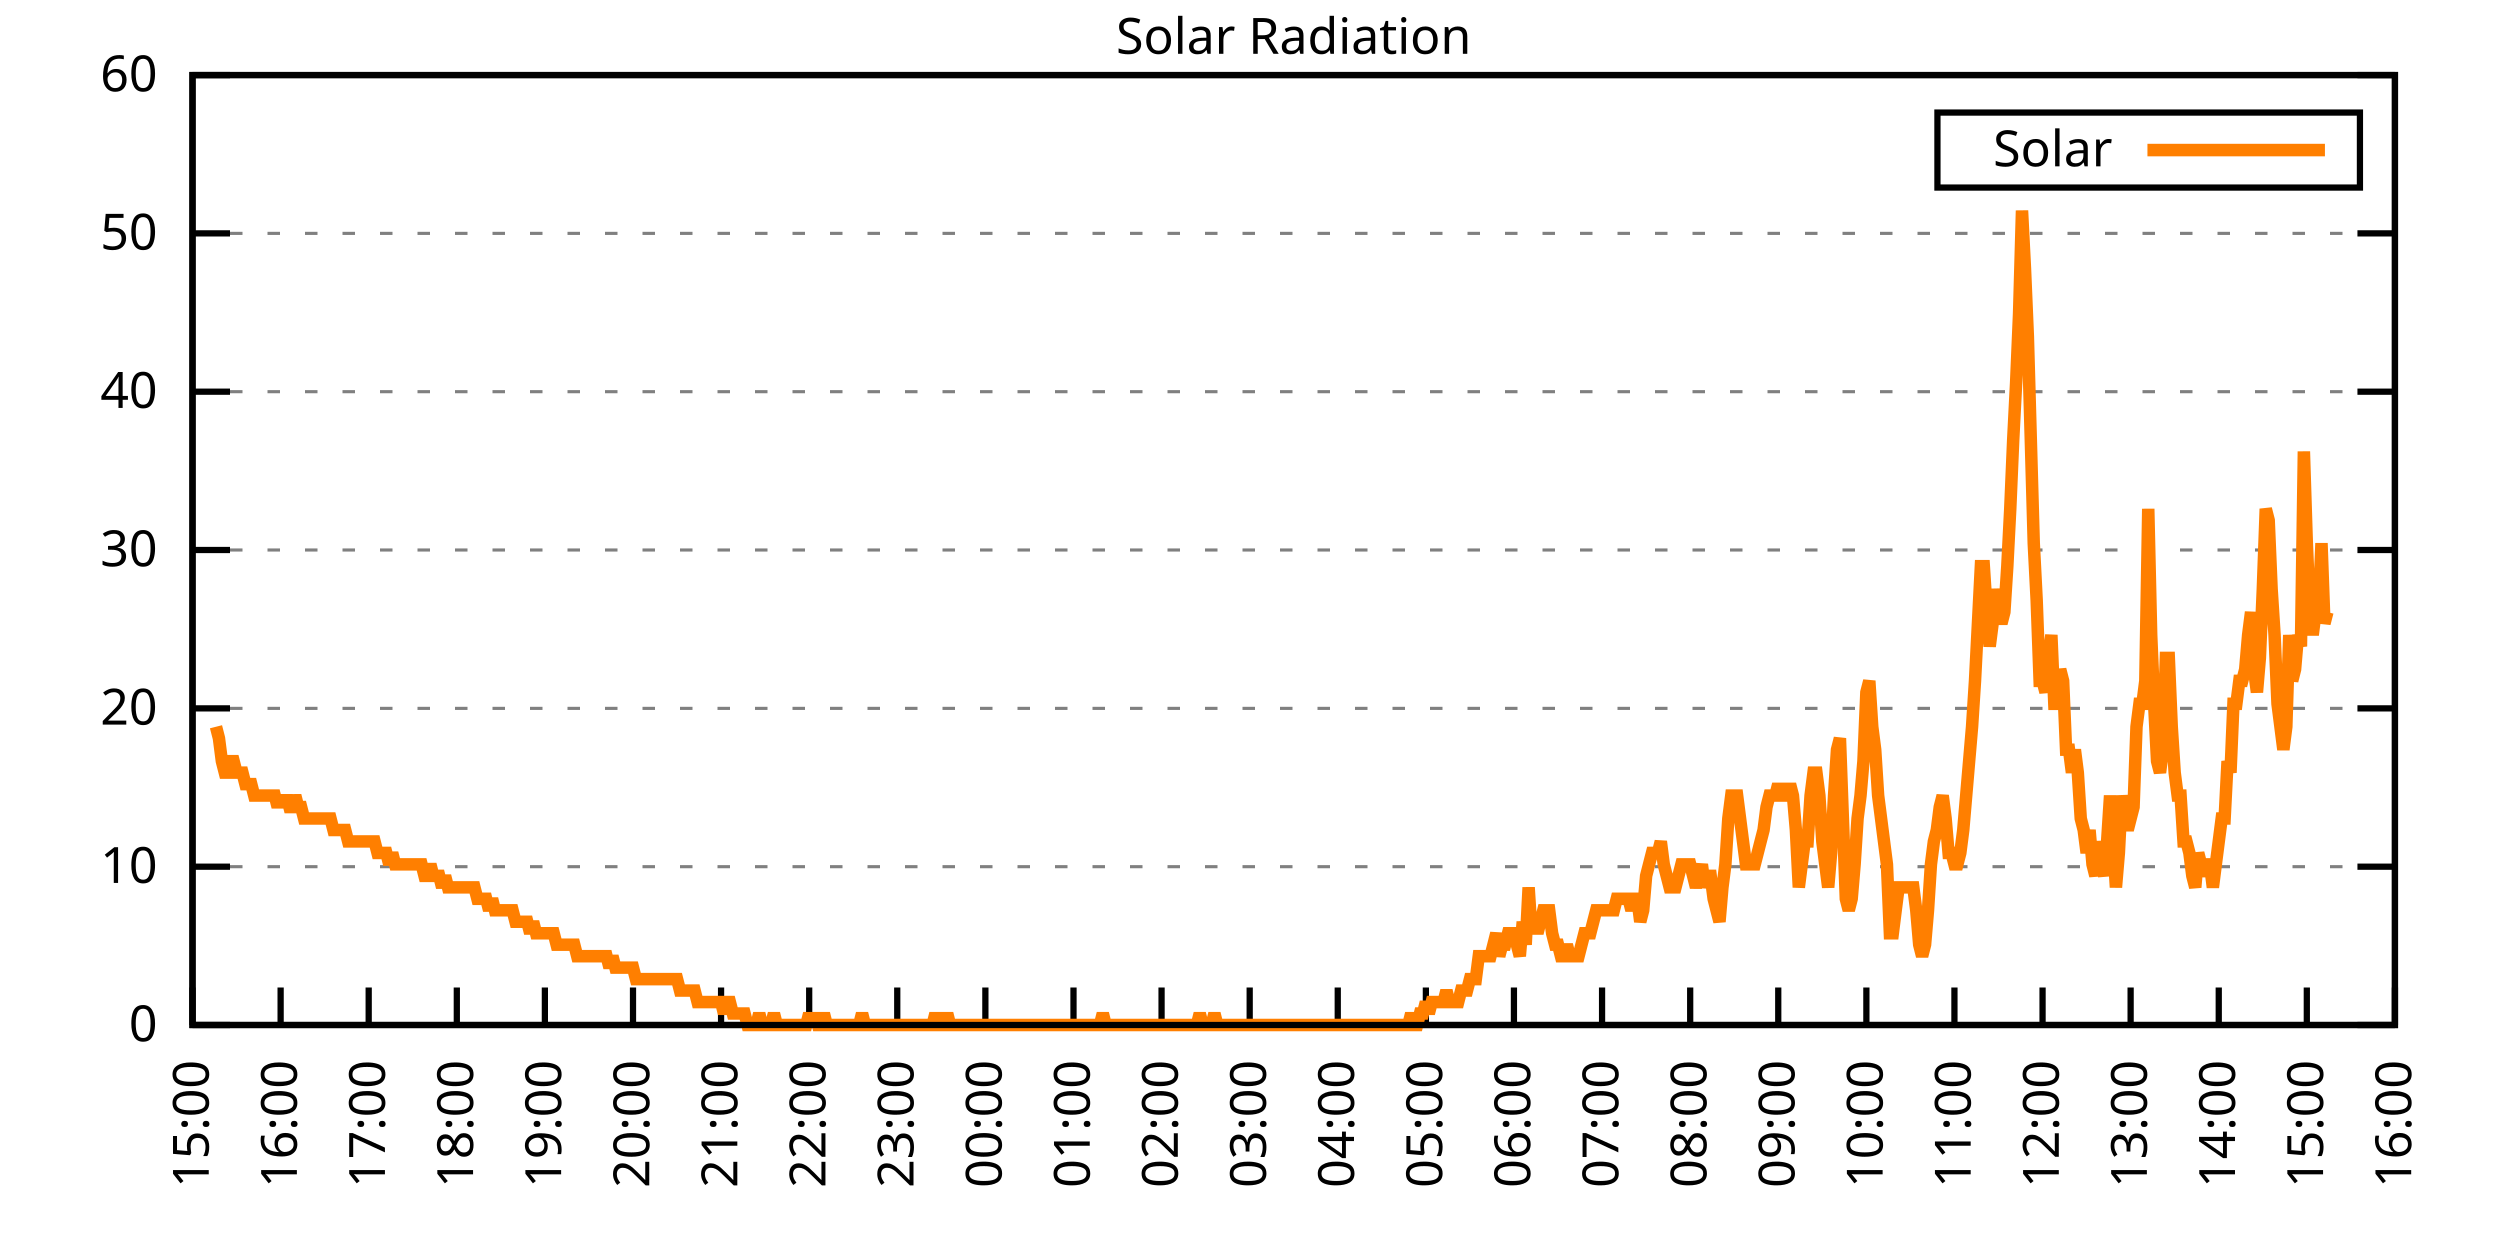
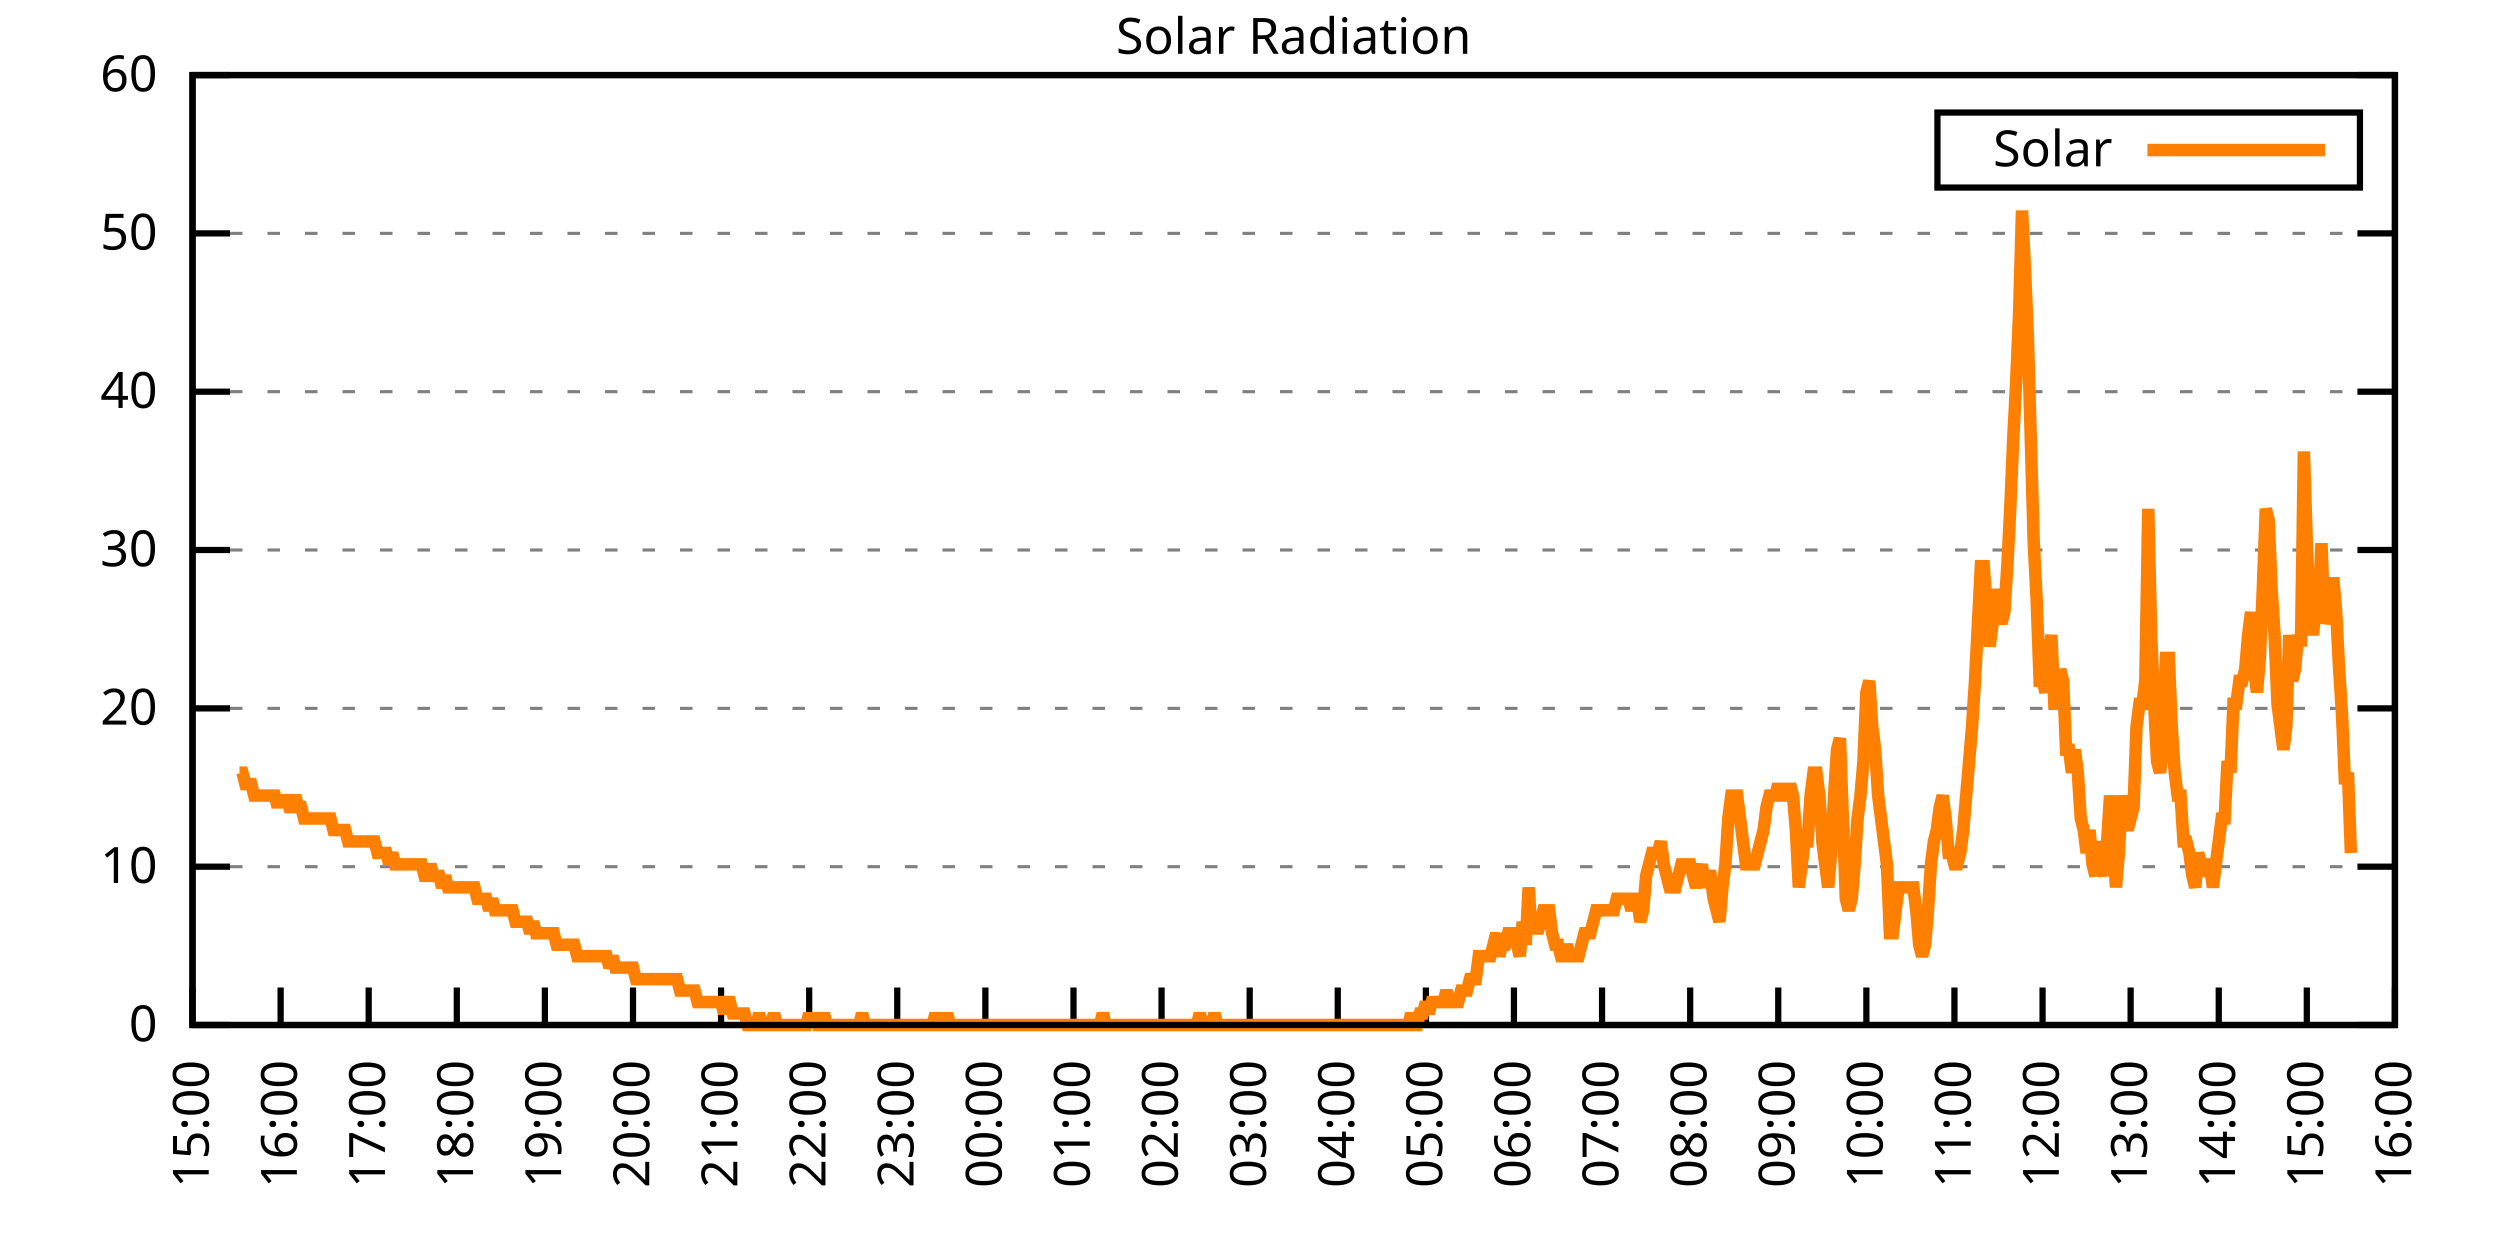
<svg xmlns="http://www.w3.org/2000/svg" xmlns:xlink="http://www.w3.org/1999/xlink" width="400" height="200" viewBox="0 0 400 200">
  <g id="gnuplot_canvas">
    <rect x="0" y="0" width="400" height="200" fill="none" />
    <defs>
      <circle id="gpDot" r="0.5" stroke-width="0.5" stroke="currentColor" />
      <path id="gpPt0" stroke-width="0.333" stroke="currentColor" d="M-1,0 h2 M0,-1 v2" />
      <path id="gpPt1" stroke-width="0.333" stroke="currentColor" d="M-1,-1 L1,1 M1,-1 L-1,1" />
      <path id="gpPt2" stroke-width="0.333" stroke="currentColor" d="M-1,0 L1,0 M0,-1 L0,1 M-1,-1 L1,1 M-1,1 L1,-1" />
      <rect id="gpPt3" stroke-width="0.333" stroke="currentColor" x="-1" y="-1" width="2" height="2" />
      <rect id="gpPt4" stroke-width="0.333" stroke="currentColor" fill="currentColor" x="-1" y="-1" width="2" height="2" />
      <circle id="gpPt5" stroke-width="0.333" stroke="currentColor" cx="0" cy="0" r="1" />
      <use xlink:href="#gpPt5" id="gpPt6" fill="currentColor" stroke="none" />
      <path id="gpPt7" stroke-width="0.333" stroke="currentColor" d="M0,-1.33 L-1.33,0.67 L1.33,0.67 z" />
      <use xlink:href="#gpPt7" id="gpPt8" fill="currentColor" stroke="none" />
      <use xlink:href="#gpPt7" id="gpPt9" stroke="currentColor" transform="rotate(180)" />
      <use xlink:href="#gpPt9" id="gpPt10" fill="currentColor" stroke="none" />
      <use xlink:href="#gpPt3" id="gpPt11" stroke="currentColor" transform="rotate(45)" />
      <use xlink:href="#gpPt11" id="gpPt12" fill="currentColor" stroke="none" />
      <path id="gpPt13" stroke-width="0.333" stroke="currentColor" d="M0,1.330 L1.265,0.411 L0.782,-1.067 L-0.782,-1.076 L-1.265,0.411 z" />
      <use xlink:href="#gpPt13" id="gpPt14" fill="currentColor" stroke="none" />
      <filter id="textbox" filterUnits="objectBoundingBox" x="0" y="0" height="1" width="1">
        <feFlood flood-color="white" flood-opacity="1" result="bgnd" />
        <feComposite in="SourceGraphic" in2="bgnd" operator="atop" />
      </filter>
      <filter id="greybox" filterUnits="objectBoundingBox" x="0" y="0" height="1" width="1">
        <feFlood flood-color="lightgrey" flood-opacity="1" result="grey" />
        <feComposite in="SourceGraphic" in2="grey" operator="atop" />
      </filter>
    </defs>
    <g fill="none" color="white" stroke="currentColor" stroke-width="1.00" stroke-linecap="butt" stroke-linejoin="miter">
</g>
    <g fill="none" color="black" stroke="currentColor" stroke-width="1.00" stroke-linecap="butt" stroke-linejoin="miter">
      <g stroke="none" shape-rendering="crispEdges">
        <polygon fill="rgb(255, 255, 255)" points="30.80,164.00 383.18,164.00 383.18,12.02 30.80,12.02 " />
      </g>
    </g>
    <g fill="none" color="black" stroke="currentColor" stroke-width="1.00" stroke-linecap="butt" stroke-linejoin="miter">
</g>
    <g fill="none" color="black" stroke="black" stroke-width="0.50" stroke-linecap="butt" stroke-linejoin="miter">
</g>
    <g fill="none" color="gray" stroke="currentColor" stroke-width="0.50" stroke-linecap="butt" stroke-linejoin="miter">
      <path stroke="gray" stroke-dasharray="2,4" class="gridline" d="M30.80,164.00 L383.19,164.00  " />
    </g>
    <g fill="none" color="gray" stroke="gray" stroke-width="1.00" stroke-linecap="butt" stroke-linejoin="miter">
</g>
    <g fill="none" color="black" stroke="currentColor" stroke-width="1.00" stroke-linecap="butt" stroke-linejoin="miter">
      <path stroke="black" d="M30.80,164.00 L36.80,164.00 M383.19,164.00 L377.19,164.00  " />
      <g transform="translate(25.20,166.60)" stroke="none" fill="black" font-family="Sans" font-size="8.00" text-anchor="end">
        <text>
          <tspan font-family="Sans"> 0</tspan>
        </text>
      </g>
    </g>
    <g fill="none" color="black" stroke="currentColor" stroke-width="1.00" stroke-linecap="butt" stroke-linejoin="miter">
</g>
    <g fill="none" color="black" stroke="black" stroke-width="0.50" stroke-linecap="butt" stroke-linejoin="miter">
</g>
    <g fill="none" color="gray" stroke="currentColor" stroke-width="0.50" stroke-linecap="butt" stroke-linejoin="miter">
      <path stroke="gray" stroke-dasharray="2,4" class="gridline" d="M30.80,138.67 L383.19,138.67  " />
    </g>
    <g fill="none" color="gray" stroke="gray" stroke-width="1.00" stroke-linecap="butt" stroke-linejoin="miter">
</g>
    <g fill="none" color="black" stroke="currentColor" stroke-width="1.00" stroke-linecap="butt" stroke-linejoin="miter">
      <path stroke="black" d="M30.80,138.67 L36.80,138.67 M383.19,138.67 L377.19,138.67  " />
      <g transform="translate(25.20,141.27)" stroke="none" fill="black" font-family="Sans" font-size="8.00" text-anchor="end">
        <text>
          <tspan font-family="Sans"> 10</tspan>
        </text>
      </g>
    </g>
    <g fill="none" color="black" stroke="currentColor" stroke-width="1.00" stroke-linecap="butt" stroke-linejoin="miter">
</g>
    <g fill="none" color="black" stroke="black" stroke-width="0.50" stroke-linecap="butt" stroke-linejoin="miter">
</g>
    <g fill="none" color="gray" stroke="currentColor" stroke-width="0.50" stroke-linecap="butt" stroke-linejoin="miter">
      <path stroke="gray" stroke-dasharray="2,4" class="gridline" d="M30.80,113.34 L383.19,113.34  " />
    </g>
    <g fill="none" color="gray" stroke="gray" stroke-width="1.00" stroke-linecap="butt" stroke-linejoin="miter">
</g>
    <g fill="none" color="black" stroke="currentColor" stroke-width="1.00" stroke-linecap="butt" stroke-linejoin="miter">
      <path stroke="black" d="M30.80,113.34 L36.80,113.34 M383.19,113.34 L377.19,113.34  " />
      <g transform="translate(25.20,115.94)" stroke="none" fill="black" font-family="Sans" font-size="8.00" text-anchor="end">
        <text>
          <tspan font-family="Sans"> 20</tspan>
        </text>
      </g>
    </g>
    <g fill="none" color="black" stroke="currentColor" stroke-width="1.00" stroke-linecap="butt" stroke-linejoin="miter">
</g>
    <g fill="none" color="black" stroke="black" stroke-width="0.50" stroke-linecap="butt" stroke-linejoin="miter">
</g>
    <g fill="none" color="gray" stroke="currentColor" stroke-width="0.50" stroke-linecap="butt" stroke-linejoin="miter">
      <path stroke="gray" stroke-dasharray="2,4" class="gridline" d="M30.80,88.00 L383.19,88.00  " />
    </g>
    <g fill="none" color="gray" stroke="gray" stroke-width="1.00" stroke-linecap="butt" stroke-linejoin="miter">
</g>
    <g fill="none" color="black" stroke="currentColor" stroke-width="1.00" stroke-linecap="butt" stroke-linejoin="miter">
      <path stroke="black" d="M30.80,88.00 L36.80,88.00 M383.19,88.00 L377.19,88.00  " />
      <g transform="translate(25.20,90.60)" stroke="none" fill="black" font-family="Sans" font-size="8.00" text-anchor="end">
        <text>
          <tspan font-family="Sans"> 30</tspan>
        </text>
      </g>
    </g>
    <g fill="none" color="black" stroke="currentColor" stroke-width="1.00" stroke-linecap="butt" stroke-linejoin="miter">
</g>
    <g fill="none" color="black" stroke="black" stroke-width="0.50" stroke-linecap="butt" stroke-linejoin="miter">
</g>
    <g fill="none" color="gray" stroke="currentColor" stroke-width="0.50" stroke-linecap="butt" stroke-linejoin="miter">
      <path stroke="gray" stroke-dasharray="2,4" class="gridline" d="M30.80,62.67 L383.19,62.67  " />
    </g>
    <g fill="none" color="gray" stroke="gray" stroke-width="1.00" stroke-linecap="butt" stroke-linejoin="miter">
</g>
    <g fill="none" color="black" stroke="currentColor" stroke-width="1.00" stroke-linecap="butt" stroke-linejoin="miter">
      <path stroke="black" d="M30.80,62.67 L36.80,62.67 M383.19,62.67 L377.19,62.67  " />
      <g transform="translate(25.20,65.27)" stroke="none" fill="black" font-family="Sans" font-size="8.00" text-anchor="end">
        <text>
          <tspan font-family="Sans"> 40</tspan>
        </text>
      </g>
    </g>
    <g fill="none" color="black" stroke="currentColor" stroke-width="1.00" stroke-linecap="butt" stroke-linejoin="miter">
</g>
    <g fill="none" color="black" stroke="black" stroke-width="0.50" stroke-linecap="butt" stroke-linejoin="miter">
</g>
    <g fill="none" color="gray" stroke="currentColor" stroke-width="0.50" stroke-linecap="butt" stroke-linejoin="miter">
      <path stroke="gray" stroke-dasharray="2,4" class="gridline" d="M30.80,37.34 L383.19,37.34  " />
    </g>
    <g fill="none" color="gray" stroke="gray" stroke-width="1.00" stroke-linecap="butt" stroke-linejoin="miter">
</g>
    <g fill="none" color="black" stroke="currentColor" stroke-width="1.00" stroke-linecap="butt" stroke-linejoin="miter">
      <path stroke="black" d="M30.80,37.34 L36.80,37.34 M383.19,37.34 L377.19,37.34  " />
      <g transform="translate(25.20,39.94)" stroke="none" fill="black" font-family="Sans" font-size="8.00" text-anchor="end">
        <text>
          <tspan font-family="Sans"> 50</tspan>
        </text>
      </g>
    </g>
    <g fill="none" color="black" stroke="currentColor" stroke-width="1.00" stroke-linecap="butt" stroke-linejoin="miter">
</g>
    <g fill="none" color="black" stroke="black" stroke-width="0.50" stroke-linecap="butt" stroke-linejoin="miter">
</g>
    <g fill="none" color="gray" stroke="currentColor" stroke-width="0.50" stroke-linecap="butt" stroke-linejoin="miter">
      <path stroke="gray" stroke-dasharray="2,4" class="gridline" d="M30.80,12.01 L383.19,12.01  " />
    </g>
    <g fill="none" color="gray" stroke="gray" stroke-width="1.00" stroke-linecap="butt" stroke-linejoin="miter">
</g>
    <g fill="none" color="black" stroke="currentColor" stroke-width="1.00" stroke-linecap="butt" stroke-linejoin="miter">
      <path stroke="black" d="M30.80,12.01 L36.80,12.01 M383.19,12.01 L377.19,12.01  " />
      <g transform="translate(25.20,14.61)" stroke="none" fill="black" font-family="Sans" font-size="8.00" text-anchor="end">
        <text>
          <tspan font-family="Sans"> 60</tspan>
        </text>
      </g>
    </g>
    <g fill="none" color="black" stroke="currentColor" stroke-width="1.00" stroke-linecap="butt" stroke-linejoin="miter">
      <path stroke="black" d="M30.80,164.00 L30.80,158.00  " />
      <g transform="translate(33.40,169.60) rotate(270.00)" stroke="none" fill="black" font-family="Sans" font-size="8.00" text-anchor="end">
        <text>
          <tspan font-family="Sans">15:00</tspan>
        </text>
      </g>
    </g>
    <g fill="none" color="black" stroke="currentColor" stroke-width="1.00" stroke-linecap="butt" stroke-linejoin="miter">
      <path stroke="black" d="M44.90,164.00 L44.90,158.00  " />
      <g transform="translate(47.50,169.60) rotate(270.00)" stroke="none" fill="black" font-family="Sans" font-size="8.00" text-anchor="end">
        <text>
          <tspan font-family="Sans">16:00</tspan>
        </text>
      </g>
    </g>
    <g fill="none" color="black" stroke="currentColor" stroke-width="1.00" stroke-linecap="butt" stroke-linejoin="miter">
      <path stroke="black" d="M58.99,164.00 L58.99,158.00  " />
      <g transform="translate(61.59,169.60) rotate(270.00)" stroke="none" fill="black" font-family="Sans" font-size="8.00" text-anchor="end">
        <text>
          <tspan font-family="Sans">17:00</tspan>
        </text>
      </g>
    </g>
    <g fill="none" color="black" stroke="currentColor" stroke-width="1.00" stroke-linecap="butt" stroke-linejoin="miter">
      <path stroke="black" d="M73.09,164.00 L73.09,158.00  " />
      <g transform="translate(75.69,169.60) rotate(270.00)" stroke="none" fill="black" font-family="Sans" font-size="8.00" text-anchor="end">
        <text>
          <tspan font-family="Sans">18:00</tspan>
        </text>
      </g>
    </g>
    <g fill="none" color="black" stroke="currentColor" stroke-width="1.00" stroke-linecap="butt" stroke-linejoin="miter">
      <path stroke="black" d="M87.18,164.00 L87.18,158.00  " />
      <g transform="translate(89.78,169.60) rotate(270.00)" stroke="none" fill="black" font-family="Sans" font-size="8.00" text-anchor="end">
        <text>
          <tspan font-family="Sans">19:00</tspan>
        </text>
      </g>
    </g>
    <g fill="none" color="black" stroke="currentColor" stroke-width="1.00" stroke-linecap="butt" stroke-linejoin="miter">
      <path stroke="black" d="M101.28,164.00 L101.28,158.00  " />
      <g transform="translate(103.88,169.60) rotate(270.00)" stroke="none" fill="black" font-family="Sans" font-size="8.00" text-anchor="end">
        <text>
          <tspan font-family="Sans">20:00</tspan>
        </text>
      </g>
    </g>
    <g fill="none" color="black" stroke="currentColor" stroke-width="1.00" stroke-linecap="butt" stroke-linejoin="miter">
      <path stroke="black" d="M115.37,164.00 L115.37,158.00  " />
      <g transform="translate(117.97,169.60) rotate(270.00)" stroke="none" fill="black" font-family="Sans" font-size="8.00" text-anchor="end">
        <text>
          <tspan font-family="Sans">21:00</tspan>
        </text>
      </g>
    </g>
    <g fill="none" color="black" stroke="currentColor" stroke-width="1.00" stroke-linecap="butt" stroke-linejoin="miter">
      <path stroke="black" d="M129.47,164.00 L129.47,158.00  " />
      <g transform="translate(132.07,169.60) rotate(270.00)" stroke="none" fill="black" font-family="Sans" font-size="8.00" text-anchor="end">
        <text>
          <tspan font-family="Sans">22:00</tspan>
        </text>
      </g>
    </g>
    <g fill="none" color="black" stroke="currentColor" stroke-width="1.00" stroke-linecap="butt" stroke-linejoin="miter">
      <path stroke="black" d="M143.56,164.00 L143.56,158.00  " />
      <g transform="translate(146.16,169.60) rotate(270.00)" stroke="none" fill="black" font-family="Sans" font-size="8.00" text-anchor="end">
        <text>
          <tspan font-family="Sans">23:00</tspan>
        </text>
      </g>
    </g>
    <g fill="none" color="black" stroke="currentColor" stroke-width="1.00" stroke-linecap="butt" stroke-linejoin="miter">
      <path stroke="black" d="M157.66,164.00 L157.66,158.00  " />
      <g transform="translate(160.26,169.60) rotate(270.00)" stroke="none" fill="black" font-family="Sans" font-size="8.00" text-anchor="end">
        <text>
          <tspan font-family="Sans">00:00</tspan>
        </text>
      </g>
    </g>
    <g fill="none" color="black" stroke="currentColor" stroke-width="1.00" stroke-linecap="butt" stroke-linejoin="miter">
      <path stroke="black" d="M171.76,164.00 L171.76,158.00  " />
      <g transform="translate(174.36,169.60) rotate(270.00)" stroke="none" fill="black" font-family="Sans" font-size="8.00" text-anchor="end">
        <text>
          <tspan font-family="Sans">01:00</tspan>
        </text>
      </g>
    </g>
    <g fill="none" color="black" stroke="currentColor" stroke-width="1.00" stroke-linecap="butt" stroke-linejoin="miter">
      <path stroke="black" d="M185.85,164.00 L185.85,158.00  " />
      <g transform="translate(188.45,169.60) rotate(270.00)" stroke="none" fill="black" font-family="Sans" font-size="8.00" text-anchor="end">
        <text>
          <tspan font-family="Sans">02:00</tspan>
        </text>
      </g>
    </g>
    <g fill="none" color="black" stroke="currentColor" stroke-width="1.00" stroke-linecap="butt" stroke-linejoin="miter">
      <path stroke="black" d="M199.95,164.00 L199.95,158.00  " />
      <g transform="translate(202.55,169.60) rotate(270.00)" stroke="none" fill="black" font-family="Sans" font-size="8.00" text-anchor="end">
        <text>
          <tspan font-family="Sans">03:00</tspan>
        </text>
      </g>
    </g>
    <g fill="none" color="black" stroke="currentColor" stroke-width="1.00" stroke-linecap="butt" stroke-linejoin="miter">
      <path stroke="black" d="M214.04,164.00 L214.04,158.00  " />
      <g transform="translate(216.64,169.60) rotate(270.00)" stroke="none" fill="black" font-family="Sans" font-size="8.00" text-anchor="end">
        <text>
          <tspan font-family="Sans">04:00</tspan>
        </text>
      </g>
    </g>
    <g fill="none" color="black" stroke="currentColor" stroke-width="1.00" stroke-linecap="butt" stroke-linejoin="miter">
      <path stroke="black" d="M228.14,164.00 L228.14,158.00  " />
      <g transform="translate(230.74,169.60) rotate(270.00)" stroke="none" fill="black" font-family="Sans" font-size="8.00" text-anchor="end">
        <text>
          <tspan font-family="Sans">05:00</tspan>
        </text>
      </g>
    </g>
    <g fill="none" color="black" stroke="currentColor" stroke-width="1.00" stroke-linecap="butt" stroke-linejoin="miter">
      <path stroke="black" d="M242.23,164.00 L242.23,158.00  " />
      <g transform="translate(244.83,169.60) rotate(270.00)" stroke="none" fill="black" font-family="Sans" font-size="8.00" text-anchor="end">
        <text>
          <tspan font-family="Sans">06:00</tspan>
        </text>
      </g>
    </g>
    <g fill="none" color="black" stroke="currentColor" stroke-width="1.00" stroke-linecap="butt" stroke-linejoin="miter">
      <path stroke="black" d="M256.33,164.00 L256.33,158.00  " />
      <g transform="translate(258.93,169.60) rotate(270.00)" stroke="none" fill="black" font-family="Sans" font-size="8.00" text-anchor="end">
        <text>
          <tspan font-family="Sans">07:00</tspan>
        </text>
      </g>
    </g>
    <g fill="none" color="black" stroke="currentColor" stroke-width="1.00" stroke-linecap="butt" stroke-linejoin="miter">
      <path stroke="black" d="M270.43,164.00 L270.43,158.00  " />
      <g transform="translate(273.03,169.60) rotate(270.00)" stroke="none" fill="black" font-family="Sans" font-size="8.00" text-anchor="end">
        <text>
          <tspan font-family="Sans">08:00</tspan>
        </text>
      </g>
    </g>
    <g fill="none" color="black" stroke="currentColor" stroke-width="1.00" stroke-linecap="butt" stroke-linejoin="miter">
      <path stroke="black" d="M284.52,164.00 L284.52,158.00  " />
      <g transform="translate(287.12,169.60) rotate(270.00)" stroke="none" fill="black" font-family="Sans" font-size="8.00" text-anchor="end">
        <text>
          <tspan font-family="Sans">09:00</tspan>
        </text>
      </g>
    </g>
    <g fill="none" color="black" stroke="currentColor" stroke-width="1.00" stroke-linecap="butt" stroke-linejoin="miter">
      <path stroke="black" d="M298.62,164.00 L298.62,158.00  " />
      <g transform="translate(301.22,169.60) rotate(270.00)" stroke="none" fill="black" font-family="Sans" font-size="8.00" text-anchor="end">
        <text>
          <tspan font-family="Sans">10:00</tspan>
        </text>
      </g>
    </g>
    <g fill="none" color="black" stroke="currentColor" stroke-width="1.00" stroke-linecap="butt" stroke-linejoin="miter">
      <path stroke="black" d="M312.71,164.00 L312.71,158.00  " />
      <g transform="translate(315.31,169.60) rotate(270.00)" stroke="none" fill="black" font-family="Sans" font-size="8.00" text-anchor="end">
        <text>
          <tspan font-family="Sans">11:00</tspan>
        </text>
      </g>
    </g>
    <g fill="none" color="black" stroke="currentColor" stroke-width="1.00" stroke-linecap="butt" stroke-linejoin="miter">
      <path stroke="black" d="M326.81,164.00 L326.81,158.00  " />
      <g transform="translate(329.41,169.60) rotate(270.00)" stroke="none" fill="black" font-family="Sans" font-size="8.00" text-anchor="end">
        <text>
          <tspan font-family="Sans">12:00</tspan>
        </text>
      </g>
    </g>
    <g fill="none" color="black" stroke="currentColor" stroke-width="1.00" stroke-linecap="butt" stroke-linejoin="miter">
      <path stroke="black" d="M340.90,164.00 L340.90,158.00  " />
      <g transform="translate(343.50,169.60) rotate(270.00)" stroke="none" fill="black" font-family="Sans" font-size="8.00" text-anchor="end">
        <text>
          <tspan font-family="Sans">13:00</tspan>
        </text>
      </g>
    </g>
    <g fill="none" color="black" stroke="currentColor" stroke-width="1.00" stroke-linecap="butt" stroke-linejoin="miter">
      <path stroke="black" d="M355.00,164.00 L355.00,158.00  " />
      <g transform="translate(357.60,169.60) rotate(270.00)" stroke="none" fill="black" font-family="Sans" font-size="8.00" text-anchor="end">
        <text>
          <tspan font-family="Sans">14:00</tspan>
        </text>
      </g>
    </g>
    <g fill="none" color="black" stroke="currentColor" stroke-width="1.00" stroke-linecap="butt" stroke-linejoin="miter">
      <path stroke="black" d="M369.09,164.00 L369.09,158.00  " />
      <g transform="translate(371.69,169.60) rotate(270.00)" stroke="none" fill="black" font-family="Sans" font-size="8.00" text-anchor="end">
        <text>
          <tspan font-family="Sans">15:00</tspan>
        </text>
      </g>
    </g>
    <g fill="none" color="black" stroke="currentColor" stroke-width="1.00" stroke-linecap="butt" stroke-linejoin="miter">
      <path stroke="black" d="M383.19,164.00 L383.19,158.00  " />
      <g transform="translate(385.79,169.60) rotate(270.00)" stroke="none" fill="black" font-family="Sans" font-size="8.00" text-anchor="end">
        <text>
          <tspan font-family="Sans">16:00</tspan>
        </text>
      </g>
    </g>
    <g fill="none" color="black" stroke="currentColor" stroke-width="1.00" stroke-linecap="butt" stroke-linejoin="miter">
</g>
    <g fill="none" color="black" stroke="currentColor" stroke-width="1.00" stroke-linecap="butt" stroke-linejoin="miter">
      <path stroke="black" d="M30.80,12.01 L30.80,164.00 L383.19,164.00 L383.19,12.01 L30.80,12.01 Z  " />
    </g>
    <g fill="none" color="black" stroke="currentColor" stroke-width="1.00" stroke-linecap="butt" stroke-linejoin="miter">
</g>
    <g fill="none" color="black" stroke="currentColor" stroke-width="1.00" stroke-linecap="butt" stroke-linejoin="miter">
      <path stroke="black" d="M309.99,30.01 L309.99,18.01 L377.59,18.01 L377.59,30.01 L309.99,30.01 Z  " />
    </g>
    <g id="Solar_Radiation_plot_1">
      <g fill="none" color="white" stroke="black" stroke-width="2.00" stroke-linecap="butt" stroke-linejoin="miter">
</g>
      <g fill="none" color="black" stroke="currentColor" stroke-width="2.00" stroke-linecap="butt" stroke-linejoin="miter">
        <g transform="translate(337.99,26.61)" stroke="none" fill="black" font-family="Sans" font-size="8.00" text-anchor="end">
          <text>
            <tspan font-family="Sans">Solar</tspan>
          </text>
        </g>
      </g>
      <g fill="none" color="black" stroke="currentColor" stroke-width="2.00" stroke-linecap="butt" stroke-linejoin="miter">
-         <path stroke="rgb(255, 127,   0)" d="M343.59,24.01 L371.99,24.01 M34.56,116.28 L35.03,118.12 L35.50,121.79 L35.97,123.62 L36.44,123.62 L36.91,121.79   L37.38,121.79 L37.85,123.62 L38.32,123.62 L38.79,123.62 L39.26,125.46 L39.73,125.46 L40.20,125.46 L40.67,127.29   L41.14,127.29 L41.61,127.29 L42.08,127.29 L42.55,127.29 L43.02,127.29 L43.49,127.29 L43.96,127.29 L44.43,129.13   L44.90,127.29 L45.37,129.13 L45.84,127.29 L46.31,129.13 L46.78,129.13 L47.24,127.29 L47.71,129.13 L48.18,129.13   L48.65,130.96 L49.12,130.96 L49.59,130.96 L50.06,130.96 L50.53,130.96 L51.00,130.96 L51.47,130.96 L51.94,130.96   L52.41,130.96 L52.88,130.96 L53.35,132.80 L53.82,132.80 L54.29,132.80 L54.76,132.80 L55.23,132.80 L55.70,134.63   L56.17,134.63 L56.64,134.63 L57.11,134.63 L57.58,134.63 L58.05,134.63 L58.52,134.63 L58.99,134.63 L59.46,134.63   L59.93,134.63 L60.40,136.47 L60.87,136.47 L61.34,136.47 L61.81,136.47 L62.28,138.30 L62.75,136.47 L63.22,138.30   L63.69,138.30 L64.16,138.30 L64.63,138.30 L65.10,138.30 L65.57,138.30 L66.04,138.30 L66.51,138.30 L66.98,138.30   L67.45,138.30 L67.92,140.14 L68.39,140.14 L68.86,138.30 L69.33,140.14 L69.80,140.14 L70.27,140.14 L70.74,141.98   L71.21,140.14 L71.68,141.98 L72.15,141.98 L72.62,141.98 L73.09,141.98 L73.56,141.98 L74.03,141.98 L74.50,141.98   L74.97,141.98 L75.44,141.98 L75.91,141.98 L76.38,143.81 L76.85,143.81 L77.32,143.81 L77.79,143.81 L78.26,145.65   L78.73,143.81 L79.19,145.65 L79.66,145.65 L80.13,145.65 L80.60,145.65 L81.07,145.65 L81.54,145.65 L82.01,145.65   L82.48,147.48 L82.95,147.48 L83.42,147.48 L83.89,147.48 L84.36,147.48 L84.83,149.32 L85.30,147.48 L85.77,149.32   L86.24,149.32 L86.71,149.32 L87.18,149.32 L87.65,149.32 L88.12,149.32 L88.59,149.32 L89.06,151.15 L89.53,151.15   L90.00,151.15 L90.47,151.15 L90.94,151.15 L91.41,151.15 L91.88,151.15 L92.35,152.99 L92.82,152.99 L93.29,152.99   L93.76,152.99 L94.23,152.99 L94.70,152.99 L95.17,152.99 L95.64,152.99 L96.11,152.99 L96.58,152.99 L97.05,152.99   L97.52,154.82 L97.99,152.99 L98.46,154.82 L98.93,154.82 L99.40,154.82 L99.87,154.82 L100.34,154.82 L100.81,154.82   L101.28,154.82 L101.75,156.66 L102.22,156.66 L102.69,156.66 L103.16,156.66 L103.63,156.66 L104.10,156.66 L104.57,156.66   L105.04,156.66 L105.51,156.66 L105.98,156.66 L106.45,156.66 L106.92,156.66 L107.39,156.66 L107.86,156.66 L108.33,156.66   L108.80,158.49 L109.27,158.49 L109.74,158.49 L110.21,158.49 L110.68,158.49 L111.14,158.49 L111.61,160.33 L112.08,160.33   L112.55,160.33 L113.02,160.33 L113.49,160.33 L113.96,160.33 L114.43,160.33 L114.90,160.33 L115.37,160.33 L115.84,162.16   L116.31,160.33 L116.78,160.33 L117.25,162.16 L117.72,162.16 L118.19,162.16 L118.66,162.16 L119.13,162.16 L119.60,164.00   L120.07,164.00 L120.54,164.00 L121.01,164.00 L121.48,162.16 L121.95,164.00 L122.42,164.00 L122.89,164.00 L123.36,164.00   L123.83,162.16 L124.30,164.00 L124.77,164.00 L125.24,164.00 L125.71,164.00 L126.18,164.00 L126.65,164.00 L127.12,164.00   L127.59,164.00 L128.06,164.00 L128.53,164.00 L129.00,164.00 L129.47,162.16 L129.94,164.00 L130.41,162.16 L130.88,164.00   L131.35,164.00 L131.82,162.16 L132.29,164.00 L132.76,164.00 L133.23,164.00 L133.70,164.00 L134.17,164.00 L134.64,164.00   L135.11,164.00 L135.58,164.00 L136.05,164.00 L136.52,164.00 L136.99,164.00 L137.46,164.00 L137.93,162.16 L138.40,164.00   L138.87,164.00 L139.34,164.00 L139.81,164.00 L140.28,164.00 L140.75,164.00 L141.22,164.00 L141.69,164.00 L142.16,164.00   L142.63,164.00 L143.09,164.00 L143.56,164.00 L144.03,164.00 L144.50,164.00 L144.97,164.00 L145.44,164.00 L145.91,164.00   L146.38,164.00 L146.85,164.00 L147.32,164.00 L147.79,164.00 L148.26,164.00 L148.73,164.00 L149.20,164.00 L149.67,162.16   L150.14,164.00 L150.61,164.00 L151.08,164.00 L151.55,162.16 L152.02,164.00 L152.49,164.00 L152.96,164.00 L153.43,164.00   L153.90,164.00 L154.37,164.00 L154.84,164.00 L155.31,164.00 L155.78,164.00 L156.25,164.00 L156.72,164.00 L157.19,164.00   L157.66,164.00 L158.13,164.00 L158.60,164.00 L159.07,164.00 L159.54,164.00 L160.01,164.00 L160.48,164.00 L160.95,164.00   L161.42,164.00 L161.89,164.00 L162.36,164.00 L162.83,164.00 L163.30,164.00 L163.77,164.00 L164.24,164.00 L164.71,164.00   L165.18,164.00 L165.65,164.00 L166.12,164.00 L166.59,164.00 L167.06,164.00 L167.53,164.00 L168.00,164.00 L168.47,164.00   L168.94,164.00 L169.41,164.00 L169.88,164.00 L170.35,164.00 L170.82,164.00 L171.29,164.00 L171.76,164.00 L172.23,164.00   L172.70,164.00 L173.17,164.00 L173.64,164.00 L174.11,164.00 L174.58,164.00 L175.04,164.00 L175.51,164.00 L175.98,164.00   L176.45,162.16 L176.92,164.00 L177.39,164.00 L177.86,164.00 L178.33,164.00 L178.80,164.00 L179.27,164.00 L179.74,164.00   L180.21,164.00 L180.68,164.00 L181.15,164.00 L181.62,164.00 L182.09,164.00 L182.56,164.00 L183.03,164.00 L183.50,164.00   L183.97,164.00 L184.44,164.00 L184.91,164.00 L185.38,164.00 L185.85,164.00 L186.32,164.00 L186.79,164.00 L187.26,164.00   L187.73,164.00 L188.20,164.00 L188.67,164.00 L189.14,164.00 L189.61,164.00 L190.08,164.00 L190.55,164.00 L191.02,164.00   L191.49,164.00 L191.96,162.16 L192.43,164.00 L192.90,164.00 L193.37,164.00 L193.84,164.00 L194.31,162.16 L194.78,164.00   L195.25,164.00 L195.72,164.00 L196.19,164.00 L196.66,164.00 L197.13,164.00 L197.60,164.00 L198.07,164.00 L198.54,164.00   L199.01,164.00 L199.48,164.00 L199.95,164.00 L200.42,164.00 L200.89,164.00 L201.36,164.00 L201.83,164.00 L202.30,164.00   L202.77,164.00 L203.24,164.00 L203.71,164.00 L204.18,164.00 L204.65,164.00 L205.12,164.00 L205.59,164.00 L206.06,164.00   L206.53,164.00 L207.00,164.00 L207.46,164.00 L207.93,164.00 L208.40,164.00 L208.87,164.00 L209.34,164.00 L209.81,164.00   L210.28,164.00 L210.75,164.00 L211.22,164.00 L211.69,164.00 L212.16,164.00 L212.63,164.00 L213.10,164.00 L213.57,164.00   L214.04,164.00 L214.51,164.00 L214.98,164.00 L215.45,164.00 L215.92,164.00 L216.39,164.00 L216.86,164.00 L217.33,164.00   L217.80,164.00 L218.27,164.00 L218.74,164.00 L219.21,164.00 L219.68,164.00 L220.15,164.00 L220.62,164.00 L221.09,164.00   L221.56,164.00 L222.03,164.00 L222.50,164.00 L222.97,164.00 L223.44,164.00 L223.91,164.00 L224.38,164.00 L224.85,164.00   L225.32,164.00 L225.79,162.16 L226.26,164.00 L226.73,164.00 L227.20,162.16 L227.67,162.16 L228.14,160.33 L228.61,162.16   L229.08,160.33 L229.55,160.33 L230.02,160.33 L230.49,160.33 L230.96,160.33 L231.43,158.49 L231.90,160.33 L232.37,160.33   L232.84,160.33 L233.31,160.33 L233.78,158.49 L234.25,158.49 L234.72,158.49 L235.19,156.66 L235.66,156.66 L236.13,156.66   L236.60,152.99 L237.07,152.99 L237.54,152.99 L238.01,152.99 L238.48,152.99 L238.95,151.15 L239.41,149.32 L239.88,152.99   L240.35,151.15 L240.82,151.15 L241.29,149.32 L241.76,149.32 L242.23,149.32 L242.70,151.15 L243.17,152.99 L243.64,147.48   L244.11,151.15 L244.58,141.98 L245.05,149.32 L245.52,147.48 L245.99,149.32 L246.46,147.48 L246.93,145.65 L247.40,145.65   L247.87,145.65 L248.34,149.32 L248.81,151.15 L249.28,151.15 L249.75,152.99 L250.22,152.99 L250.69,151.15 L251.16,152.99   L251.63,152.99 L252.10,152.99 L252.57,152.99 L253.04,151.15 L253.51,149.32 L253.98,149.32 L254.45,149.32 L254.92,147.48   L255.39,145.65 L255.86,145.65 L256.33,145.65 L256.80,145.65 L257.27,145.65 L257.74,145.65 L258.21,145.65 L258.68,143.81   L259.15,143.81 L259.62,143.81 L260.09,143.81 L260.56,143.81 L261.03,145.65 L261.50,143.81 L261.97,143.81 L262.44,147.48   L262.91,145.65 L263.38,140.14 L263.85,138.30 L264.32,136.47 L264.79,136.47 L265.26,136.47 L265.73,134.63 L266.20,138.30   L266.67,140.14 L267.14,141.98 L267.61,141.98 L268.08,141.98 L268.55,140.14 L269.02,138.30 L269.49,138.30 L269.96,138.30   L270.43,138.30 L270.90,140.14 L271.36,141.98 L271.83,140.14 L272.30,138.30 L272.77,141.98 L273.24,140.14 L273.71,140.14   L274.18,143.81 L274.65,145.65 L275.12,147.48 L275.59,141.98 L276.06,138.30 L276.53,130.96 L277.00,127.29 L277.47,127.29   L277.94,127.29 L278.41,130.96 L278.88,134.63 L279.35,138.30 L279.82,138.30 L280.29,138.30 L280.76,138.30 L281.23,136.47   L281.70,134.63 L282.17,132.80 L282.64,129.13 L283.11,127.29 L283.58,127.29 L284.05,127.29 L284.52,125.46 L284.99,127.29   L285.46,127.29 L285.93,127.29 L286.40,125.46 L286.87,127.29 L287.34,132.80 L287.81,141.98 L288.28,138.30 L288.75,134.63   L289.22,134.63 L289.69,127.29 L290.16,123.62 L290.63,123.62 L291.10,127.29 L291.57,134.63 L292.04,138.30 L292.51,141.98   L292.98,136.47 L293.45,127.29 L293.92,119.95 L294.39,118.12 L294.86,130.96 L295.33,143.81 L295.80,145.65 L296.27,143.81   L296.74,138.30 L297.21,130.96 L297.68,127.29 L298.15,121.79 L298.62,110.77 L299.09,108.94 L299.56,116.28 L300.03,119.95   L300.50,127.29 L300.97,130.96 L301.44,134.63 L301.91,138.30 L302.38,149.32 L302.85,149.32 L303.31,145.65 L303.78,141.98   L304.25,141.98 L304.72,141.98 L305.19,141.98 L305.66,141.98 L306.13,141.98 L306.60,145.65 L307.07,151.15 L307.54,152.99   L308.01,151.15 L308.48,145.65 L308.95,138.30 L309.42,134.63 L309.89,132.80 L310.36,129.13 L310.83,127.29 L311.30,130.96   L311.77,136.47 L312.24,136.47 L312.71,138.30 L313.18,138.30 L313.65,136.47 L314.12,132.80 L314.59,127.29 L315.06,121.79   L315.53,116.28 L316.00,108.94 L316.47,99.76 L316.94,90.59 L317.41,90.59 L317.88,97.93 L318.35,103.43 L318.82,99.76   L319.29,94.26 L319.76,97.93 L320.23,99.76 L320.70,97.93 L321.17,90.59 L321.64,81.41 L322.11,70.40 L322.58,61.22   L323.05,50.21 L323.52,33.69 L323.99,42.87 L324.46,53.88 L324.93,70.40 L325.40,86.91 L325.87,96.09 L326.34,108.94   L326.81,108.94 L327.28,110.77 L327.75,105.27 L328.22,101.60 L328.69,112.61 L329.16,112.61 L329.63,107.10 L330.10,108.94   L330.57,119.95 L331.04,119.95 L331.51,123.62 L331.98,119.95 L332.45,123.62 L332.92,130.96 L333.39,132.80 L333.86,136.47   L334.33,132.80 L334.80,138.30 L335.26,140.14 L335.73,134.63 L336.20,138.30 L336.67,140.14 L337.14,134.63 L337.61,127.29   L338.08,134.63 L338.55,141.98 L339.02,136.47 L339.49,127.29 L339.96,130.96 L340.43,132.80 L340.90,130.96 L341.37,129.13   L341.84,116.28 L342.31,112.61 L342.78,112.61 L343.25,108.94 L343.72,81.41 L344.19,101.60 L344.66,112.61 L345.13,121.79   L345.60,123.62 L346.07,119.95 L346.54,105.27 L347.01,105.27 L347.48,116.28 L347.95,123.62 L348.42,127.29 L348.89,127.29   L349.36,134.63 L349.83,134.63 L350.30,136.47 L350.77,140.14 L351.24,141.98 L351.71,136.47 L352.18,138.30 L352.65,140.14   L353.12,138.30 L353.59,138.30 L354.06,141.98 L354.53,138.30 L355.00,134.63 L355.47,130.96 L355.94,130.96 L356.41,121.79   L356.88,123.62 L357.35,112.61 L357.82,112.61 L358.29,108.94 L358.76,108.94 L359.23,107.10 L359.70,101.60 L360.17,97.93   L360.64,107.10 L361.11,110.77 L361.58,105.27 L362.05,94.26 L362.52,81.41 L362.99,83.24 L363.46,94.26 L363.93,101.60   L364.40,112.61 L364.87,116.28 L365.34,119.95 L365.81,116.28 L366.28,101.60 L366.75,108.94 L367.21,107.10 L367.68,101.60   L368.15,103.43 L368.62,72.23 L369.09,86.91 L369.56,97.93 L370.03,101.60 L370.50,97.93 L370.97,97.93 L371.44,86.91   L371.91,99.76 L372.38,97.93  " />
+         <path stroke="rgb(255, 127,   0)" d="M343.59,24.01 L371.99,24.01 M38.32,123.62 L38.79,123.62 L39.26,125.46 L39.73,125.46 L40.20,125.46 L40.67,127.29   L41.14,127.29 L41.61,127.29 L42.08,127.29 L42.55,127.29 L43.02,127.29 L43.49,127.29 L43.96,127.29 L44.43,129.13   L44.90,127.29 L45.37,129.13 L45.84,127.29 L46.31,129.13 L46.78,129.13 L47.24,127.29 L47.71,129.13 L48.18,129.13   L48.65,130.96 L49.12,130.96 L49.59,130.96 L50.06,130.96 L50.53,130.96 L51.00,130.96 L51.47,130.96 L51.94,130.96   L52.41,130.96 L52.88,130.96 L53.35,132.80 L53.82,132.80 L54.29,132.80 L54.76,132.80 L55.23,132.80 L55.70,134.63   L56.17,134.63 L56.64,134.63 L57.11,134.63 L57.58,134.63 L58.05,134.63 L58.52,134.63 L58.99,134.63 L59.46,134.63   L59.93,134.63 L60.40,136.47 L60.87,136.47 L61.34,136.47 L61.81,136.47 L62.28,138.30 L62.75,136.47 L63.22,138.30   L63.69,138.30 L64.16,138.30 L64.63,138.30 L65.10,138.30 L65.57,138.30 L66.04,138.30 L66.51,138.30 L66.98,138.30   L67.45,138.30 L67.92,140.14 L68.39,140.14 L68.86,138.30 L69.33,140.14 L69.80,140.14 L70.27,140.14 L70.74,141.98   L71.21,140.14 L71.68,141.98 L72.15,141.98 L72.62,141.98 L73.09,141.98 L73.56,141.98 L74.03,141.98 L74.50,141.98   L74.97,141.98 L75.44,141.98 L75.91,141.98 L76.38,143.81 L76.85,143.81 L77.32,143.81 L77.79,143.81 L78.26,145.65   L78.73,143.81 L79.19,145.65 L79.66,145.65 L80.13,145.65 L80.60,145.65 L81.07,145.65 L81.54,145.65 L82.01,145.65   L82.48,147.48 L82.95,147.48 L83.42,147.48 L83.89,147.48 L84.36,147.48 L84.83,149.32 L85.30,147.48 L85.77,149.32   L86.24,149.32 L86.71,149.32 L87.18,149.32 L87.65,149.32 L88.12,149.32 L88.59,149.32 L89.06,151.15 L89.53,151.15   L90.00,151.15 L90.47,151.15 L90.94,151.15 L91.41,151.15 L91.88,151.15 L92.35,152.99 L92.82,152.99 L93.29,152.99   L93.76,152.99 L94.23,152.99 L94.70,152.99 L95.17,152.99 L95.64,152.99 L96.11,152.99 L96.58,152.99 L97.05,152.99   L97.52,154.82 L97.99,152.99 L98.46,154.82 L98.93,154.82 L99.40,154.82 L99.87,154.82 L100.34,154.82 L100.81,154.82   L101.28,154.82 L101.75,156.66 L102.22,156.66 L102.69,156.66 L103.16,156.66 L103.63,156.66 L104.10,156.66 L104.57,156.66   L105.04,156.66 L105.51,156.66 L105.98,156.66 L106.45,156.66 L106.92,156.66 L107.39,156.66 L107.86,156.66 L108.33,156.66   L108.80,158.49 L109.27,158.49 L109.74,158.49 L110.21,158.49 L110.68,158.49 L111.14,158.49 L111.61,160.33 L112.08,160.33   L112.55,160.33 L113.02,160.33 L113.49,160.33 L113.96,160.33 L114.43,160.33 L114.90,160.33 L115.37,160.33 L115.84,162.16   L116.31,160.33 L116.78,160.33 L117.25,162.16 L117.72,162.16 L118.19,162.16 L118.66,162.16 L119.13,162.16 L119.60,164.00   L120.07,164.00 L120.54,164.00 L121.01,164.00 L121.48,162.16 L121.95,164.00 L122.42,164.00 L122.89,164.00 L123.36,164.00   L123.83,162.16 L124.30,164.00 L124.77,164.00 L125.24,164.00 L125.71,164.00 L126.18,164.00 L126.65,164.00 L127.12,164.00   L127.59,164.00 L128.06,164.00 L128.53,164.00 L129.00,164.00 L129.47,162.16 L129.94,164.00 L130.41,162.16 L130.88,164.00   L131.35,164.00 L131.82,162.16 L132.29,164.00 L132.76,164.00 L133.23,164.00 L133.70,164.00 L134.17,164.00 L134.64,164.00   L135.11,164.00 L135.58,164.00 L136.05,164.00 L136.52,164.00 L136.99,164.00 L137.46,164.00 L137.93,162.16 L138.40,164.00   L138.87,164.00 L139.34,164.00 L139.81,164.00 L140.28,164.00 L140.75,164.00 L141.22,164.00 L141.69,164.00 L142.16,164.00   L142.63,164.00 L143.09,164.00 L143.56,164.00 L144.03,164.00 L144.50,164.00 L144.97,164.00 L145.44,164.00 L145.91,164.00   L146.38,164.00 L146.85,164.00 L147.32,164.00 L147.79,164.00 L148.26,164.00 L148.73,164.00 L149.20,164.00 L149.67,162.16   L150.14,164.00 L150.61,164.00 L151.08,164.00 L151.55,162.16 L152.02,164.00 L152.49,164.00 L152.96,164.00 L153.43,164.00   L153.90,164.00 L154.37,164.00 L154.84,164.00 L155.31,164.00 L155.78,164.00 L156.25,164.00 L156.72,164.00 L157.19,164.00   L157.66,164.00 L158.13,164.00 L158.60,164.00 L159.07,164.00 L159.54,164.00 L160.01,164.00 L160.48,164.00 L160.95,164.00   L161.42,164.00 L161.89,164.00 L162.36,164.00 L162.83,164.00 L163.30,164.00 L163.77,164.00 L164.24,164.00 L164.71,164.00   L165.18,164.00 L165.65,164.00 L166.12,164.00 L166.59,164.00 L167.06,164.00 L167.53,164.00 L168.00,164.00 L168.47,164.00   L168.94,164.00 L169.41,164.00 L169.88,164.00 L170.35,164.00 L170.82,164.00 L171.29,164.00 L171.76,164.00 L172.23,164.00   L172.70,164.00 L173.17,164.00 L173.64,164.00 L174.11,164.00 L174.58,164.00 L175.04,164.00 L175.51,164.00 L175.98,164.00   L176.45,162.16 L176.92,164.00 L177.39,164.00 L177.86,164.00 L178.33,164.00 L178.80,164.00 L179.27,164.00 L179.74,164.00   L180.21,164.00 L180.68,164.00 L181.15,164.00 L181.62,164.00 L182.09,164.00 L182.56,164.00 L183.03,164.00 L183.50,164.00   L183.97,164.00 L184.44,164.00 L184.91,164.00 L185.38,164.00 L185.85,164.00 L186.32,164.00 L186.79,164.00 L187.26,164.00   L187.73,164.00 L188.20,164.00 L188.67,164.00 L189.14,164.00 L189.61,164.00 L190.08,164.00 L190.55,164.00 L191.02,164.00   L191.49,164.00 L191.96,162.16 L192.43,164.00 L192.90,164.00 L193.37,164.00 L193.84,164.00 L194.31,162.16 L194.78,164.00   L195.25,164.00 L195.72,164.00 L196.19,164.00 L196.66,164.00 L197.13,164.00 L197.60,164.00 L198.07,164.00 L198.54,164.00   L199.01,164.00 L199.48,164.00 L199.95,164.00 L200.42,164.00 L200.89,164.00 L201.36,164.00 L201.83,164.00 L202.30,164.00   L202.77,164.00 L203.24,164.00 L203.71,164.00 L204.18,164.00 L204.65,164.00 L205.12,164.00 L205.59,164.00 L206.06,164.00   L206.53,164.00 L207.00,164.00 L207.46,164.00 L207.93,164.00 L208.40,164.00 L208.87,164.00 L209.34,164.00 L209.81,164.00   L210.28,164.00 L210.75,164.00 L211.22,164.00 L211.69,164.00 L212.16,164.00 L212.63,164.00 L213.10,164.00 L213.57,164.00   L214.04,164.00 L214.51,164.00 L214.98,164.00 L215.45,164.00 L215.92,164.00 L216.39,164.00 L216.86,164.00 L217.33,164.00   L217.80,164.00 L218.27,164.00 L218.74,164.00 L219.21,164.00 L219.68,164.00 L220.15,164.00 L220.62,164.00 L221.09,164.00   L221.56,164.00 L222.03,164.00 L222.50,164.00 L222.97,164.00 L223.44,164.00 L223.91,164.00 L224.38,164.00 L224.85,164.00   L225.32,164.00 L225.79,162.16 L226.26,164.00 L226.73,164.00 L227.20,162.16 L227.67,162.16 L228.14,160.33 L228.61,162.16   L229.08,160.33 L229.55,160.33 L230.02,160.33 L230.49,160.33 L230.96,160.33 L231.43,158.49 L231.90,160.33 L232.37,160.33   L232.84,160.33 L233.31,160.33 L233.78,158.49 L234.25,158.49 L234.72,158.49 L235.19,156.66 L235.66,156.66 L236.13,156.66   L236.60,152.99 L237.07,152.99 L237.54,152.99 L238.01,152.99 L238.48,152.99 L238.95,151.15 L239.41,149.32 L239.88,152.99   L240.35,151.15 L240.82,151.15 L241.29,149.32 L241.76,149.32 L242.23,149.32 L242.70,151.15 L243.17,152.99 L243.64,147.48   L244.11,151.15 L244.58,141.98 L245.05,149.32 L245.52,147.48 L245.99,149.32 L246.46,147.48 L246.93,145.65 L247.40,145.65   L247.87,145.65 L248.34,149.32 L248.81,151.15 L249.28,151.15 L249.75,152.99 L250.22,152.99 L250.69,151.15 L251.16,152.99   L251.63,152.99 L252.10,152.99 L252.57,152.99 L253.04,151.15 L253.51,149.32 L253.98,149.32 L254.45,149.32 L254.92,147.48   L255.39,145.65 L255.86,145.65 L256.33,145.65 L256.80,145.65 L257.27,145.65 L257.74,145.65 L258.21,145.65 L258.68,143.81   L259.15,143.81 L259.62,143.81 L260.09,143.81 L260.56,143.81 L261.03,145.65 L261.50,143.81 L261.97,143.81 L262.44,147.48   L262.91,145.65 L263.38,140.14 L263.85,138.30 L264.32,136.47 L264.79,136.47 L265.26,136.47 L265.73,134.63 L266.20,138.30   L266.67,140.14 L267.14,141.98 L267.61,141.98 L268.08,141.98 L268.55,140.14 L269.02,138.30 L269.49,138.30 L269.96,138.30   L270.43,138.30 L270.90,140.14 L271.36,141.98 L271.83,140.14 L272.30,138.30 L272.77,141.98 L273.24,140.14 L273.71,140.14   L274.18,143.81 L274.65,145.65 L275.12,147.48 L275.59,141.98 L276.06,138.30 L276.53,130.96 L277.00,127.29 L277.47,127.29   L277.94,127.29 L278.41,130.96 L278.88,134.63 L279.35,138.30 L279.82,138.30 L280.29,138.30 L280.76,138.30 L281.23,136.47   L281.70,134.63 L282.17,132.80 L282.64,129.13 L283.11,127.29 L283.58,127.29 L284.05,127.29 L284.52,125.46 L284.99,127.29   L285.46,127.29 L285.93,127.29 L286.40,125.46 L286.87,127.29 L287.34,132.80 L287.81,141.98 L288.28,138.30 L288.75,134.63   L289.22,134.63 L289.69,127.29 L290.16,123.62 L290.63,123.62 L291.10,127.29 L291.57,134.63 L292.04,138.30 L292.51,141.98   L292.98,136.47 L293.45,127.29 L293.92,119.95 L294.39,118.12 L294.86,130.96 L295.33,143.81 L295.80,145.65 L296.27,143.81   L296.74,138.30 L297.21,130.96 L297.68,127.29 L298.15,121.79 L298.62,110.77 L299.09,108.94 L299.56,116.28 L300.03,119.95   L300.50,127.29 L300.97,130.96 L301.44,134.63 L301.91,138.30 L302.38,149.32 L302.85,149.32 L303.31,145.65 L303.78,141.98   L304.25,141.98 L304.72,141.98 L305.19,141.98 L305.66,141.98 L306.13,141.98 L306.60,145.65 L307.07,151.15 L307.54,152.99   L308.01,151.15 L308.48,145.65 L308.95,138.30 L309.42,134.63 L309.89,132.80 L310.36,129.13 L310.83,127.29 L311.30,130.96   L311.77,136.47 L312.24,136.47 L312.71,138.30 L313.18,138.30 L313.65,136.47 L314.12,132.80 L314.59,127.29 L315.06,121.79   L315.53,116.28 L316.00,108.94 L316.47,99.76 L316.94,90.59 L317.41,90.59 L317.88,97.93 L318.35,103.43 L318.82,99.76   L319.29,94.26 L319.76,97.93 L320.23,99.76 L320.70,97.93 L321.17,90.59 L321.64,81.41 L322.11,70.40 L322.58,61.22   L323.05,50.21 L323.52,33.69 L323.99,42.87 L324.46,53.88 L324.93,70.40 L325.40,86.91 L325.87,96.09 L326.34,108.94   L326.81,108.94 L327.28,110.77 L327.75,105.27 L328.22,101.60 L328.69,112.61 L329.16,112.61 L329.63,107.10 L330.10,108.94   L330.57,119.95 L331.04,119.95 L331.51,123.62 L331.98,119.95 L332.45,123.62 L332.92,130.96 L333.39,132.80 L333.86,136.47   L334.33,132.80 L334.80,138.30 L335.26,140.14 L335.73,134.63 L336.20,138.30 L336.67,140.14 L337.14,134.63 L337.61,127.29   L338.08,134.63 L338.55,141.98 L339.02,136.47 L339.49,127.29 L339.96,130.96 L340.43,132.80 L340.90,130.96 L341.37,129.13   L341.84,116.28 L342.31,112.61 L342.78,112.61 L343.25,108.94 L343.72,81.41 L344.19,101.60 L344.66,112.61 L345.13,121.79   L345.60,123.62 L346.07,119.95 L346.54,105.27 L347.01,105.27 L347.48,116.28 L347.95,123.62 L348.42,127.29 L348.89,127.29   L349.36,134.63 L349.83,134.63 L350.30,136.47 L350.77,140.14 L351.24,141.98 L351.71,136.47 L352.18,138.30 L352.65,140.14   L353.12,138.30 L353.59,138.30 L354.06,141.98 L354.53,138.30 L355.00,134.63 L355.47,130.96 L355.94,130.96 L356.41,121.79   L356.88,123.62 L357.35,112.61 L357.82,112.61 L358.29,108.94 L358.76,108.94 L359.23,107.10 L359.70,101.60 L360.17,97.93   L360.64,107.10 L361.11,110.77 L361.58,105.27 L362.05,94.26 L362.52,81.41 L362.99,83.24 L363.46,94.26 L363.93,101.60   L364.40,112.61 L364.87,116.28 L365.34,119.95 L365.81,116.28 L366.28,101.60 L366.75,108.94 L367.21,107.10 L367.68,101.60   L368.15,103.43 L368.62,72.23 L369.09,86.91 L369.56,97.93 L370.03,101.60 L370.50,97.93 L370.97,97.93 L371.44,86.91   L371.91,99.76 L372.38,97.93 L372.85,97.93 L373.32,92.42 L373.79,97.93 L374.26,107.10 L374.73,114.44 L375.20,125.46   L375.67,123.62 L376.14,136.47  " />
      </g>
    </g>
    <g fill="none" color="black" stroke="currentColor" stroke-width="2.00" stroke-linecap="butt" stroke-linejoin="miter">
</g>
    <g fill="none" color="black" stroke="black" stroke-width="1.00" stroke-linecap="butt" stroke-linejoin="miter">
</g>
    <g fill="none" color="black" stroke="currentColor" stroke-width="1.00" stroke-linecap="butt" stroke-linejoin="miter">
      <path stroke="black" d="M30.80,12.01 L30.80,164.00 L383.19,164.00 L383.19,12.01 L30.80,12.01 Z  " />
      <g transform="translate(6.80,88.01) rotate(270.00)" stroke="none" fill="black" font-family="Sans" font-size="8.00" text-anchor="middle">
        <text />
      </g>
    </g>
    <g fill="none" color="black" stroke="currentColor" stroke-width="1.00" stroke-linecap="butt" stroke-linejoin="miter">
</g>
    <g fill="none" color="black" stroke="currentColor" stroke-width="1.00" stroke-linecap="butt" stroke-linejoin="miter">
      <g transform="translate(206.99,8.61)" stroke="none" fill="black" font-family="Sans" font-size="8.00" text-anchor="middle">
        <text>
          <tspan font-family="Sans">Solar Radiation</tspan>
        </text>
      </g>
    </g>
    <g fill="none" color="black" stroke="currentColor" stroke-width="1.00" stroke-linecap="butt" stroke-linejoin="miter">
</g>
  </g>
</svg>
